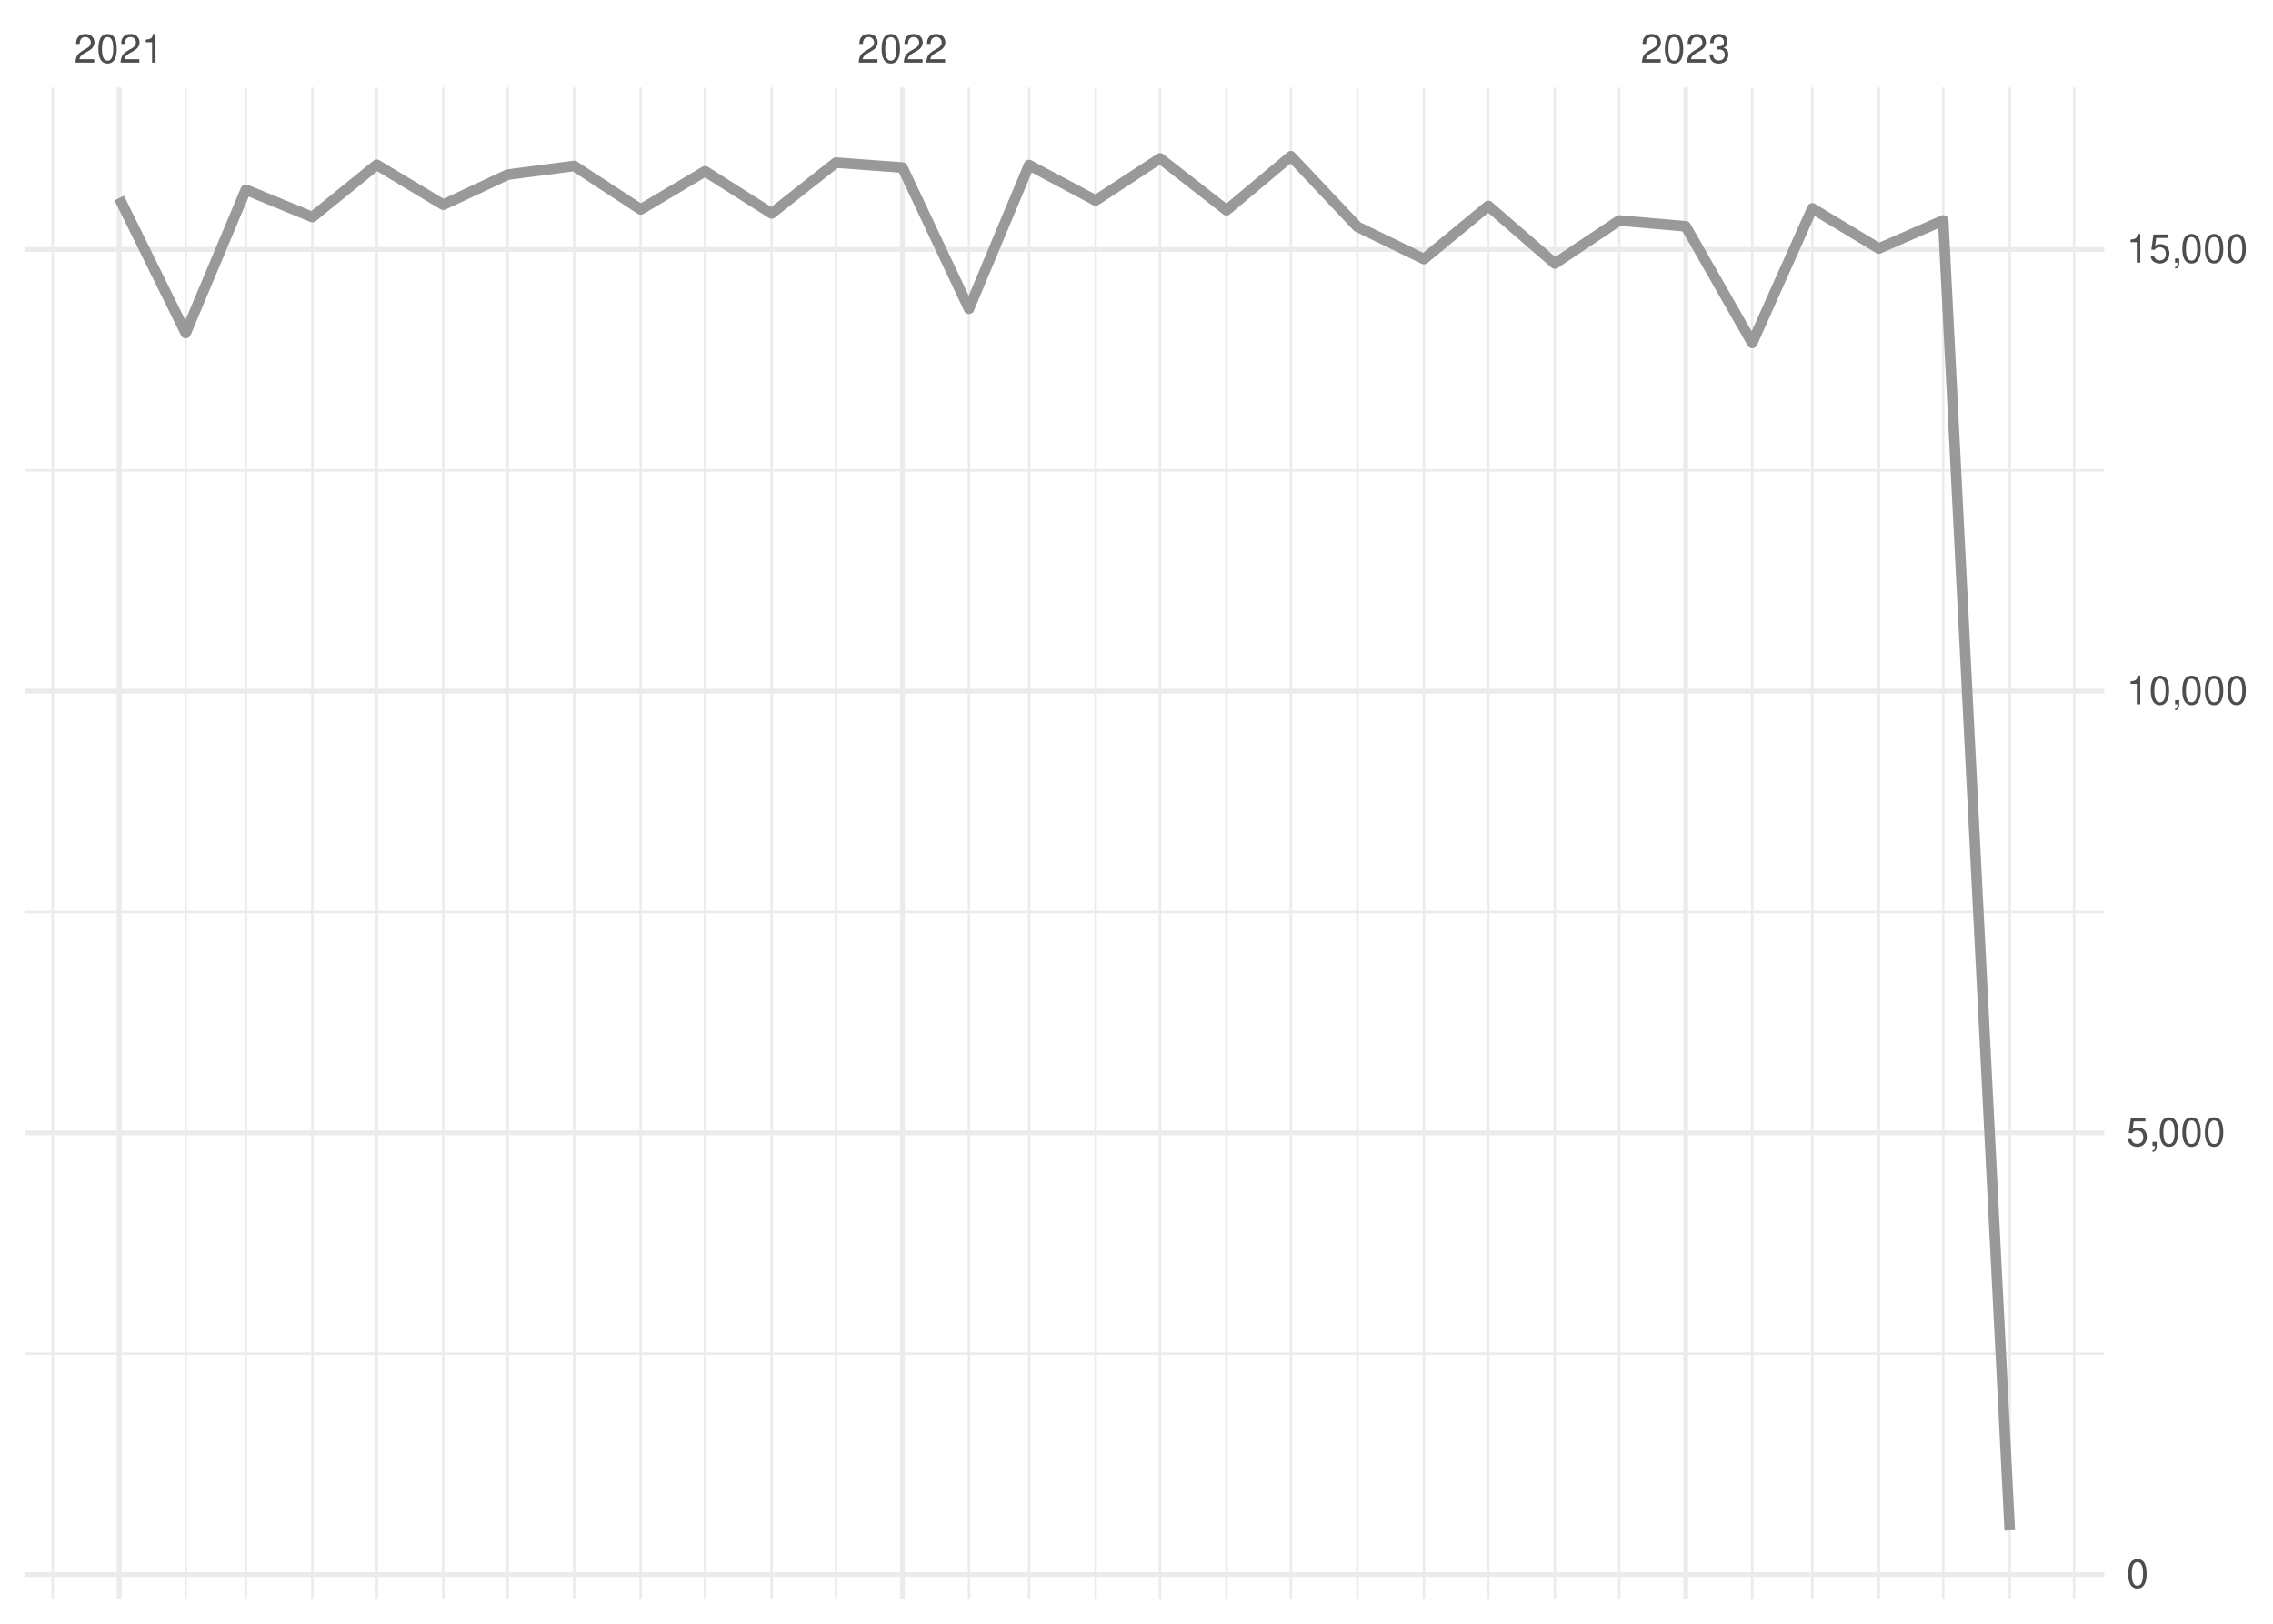
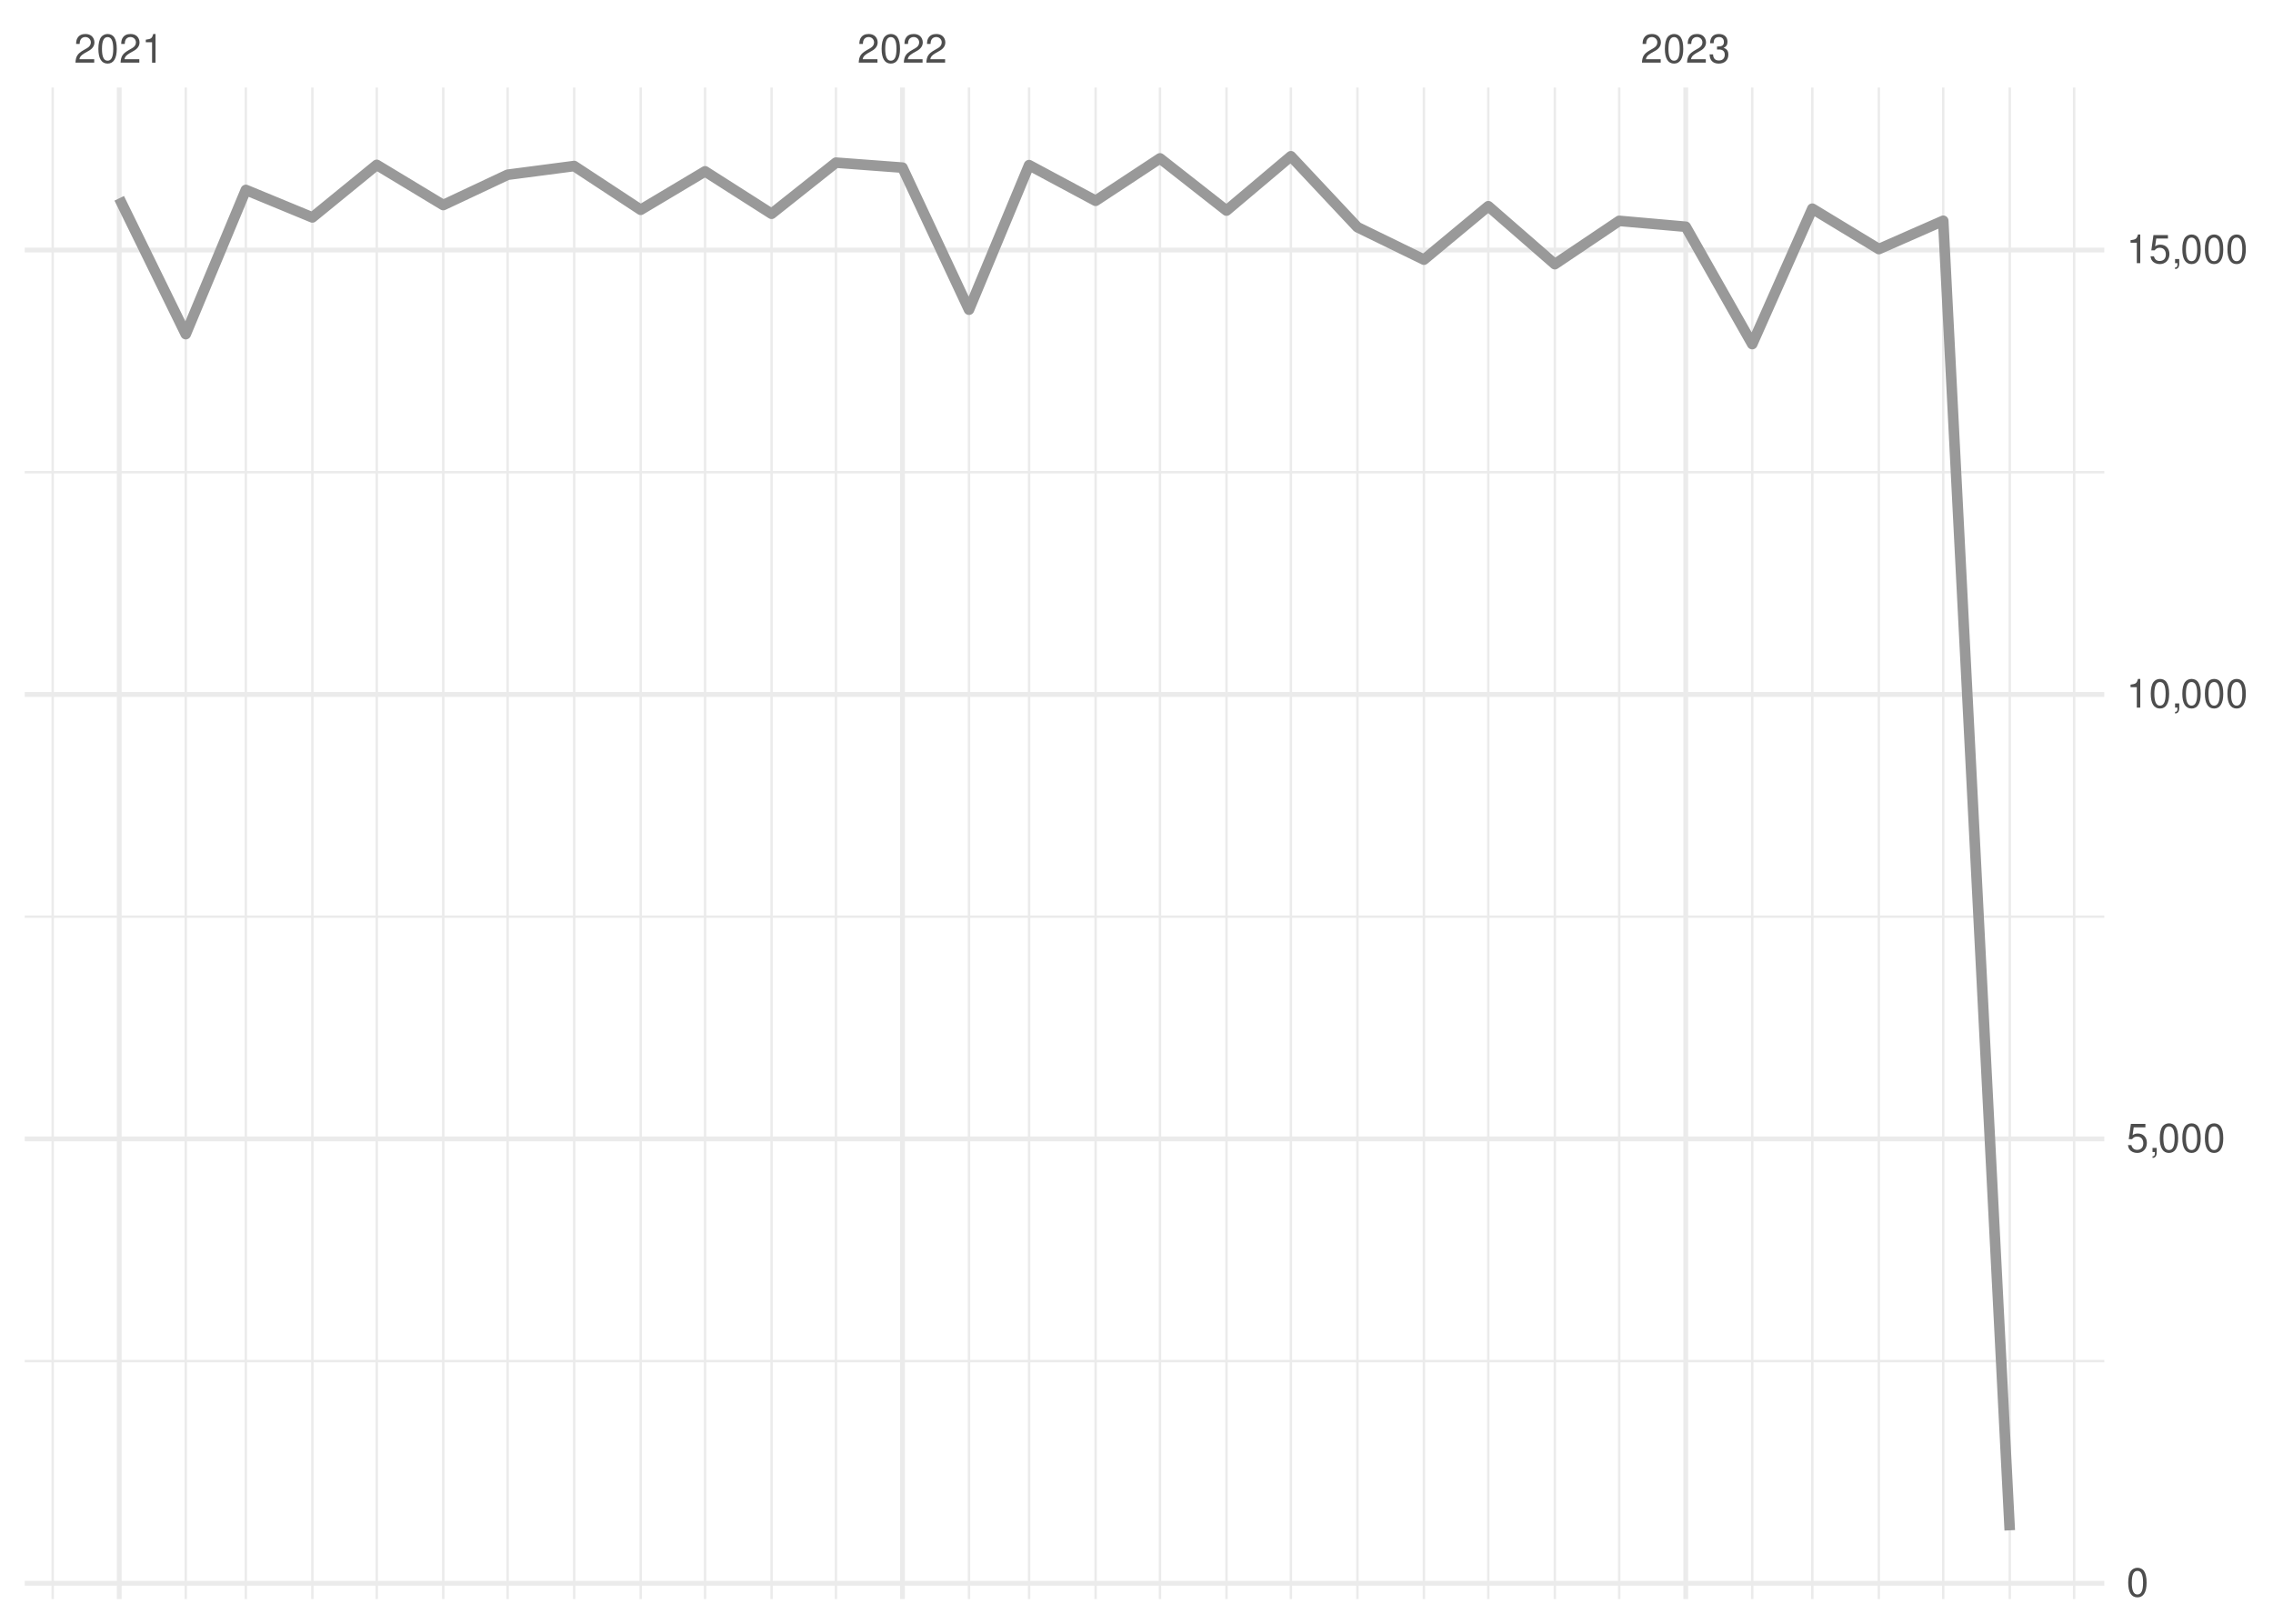
<svg xmlns="http://www.w3.org/2000/svg" xmlns:xlink="http://www.w3.org/1999/xlink" width="504pt" height="360pt" viewBox="0 0 504 360" version="1.1">
  <defs>
    <g>
      <symbol overflow="visible" id="glyph0-0">
        <path style="stroke:none;" d="" />
      </symbol>
      <symbol overflow="visible" id="glyph0-1">
        <path style="stroke:none;" d="M 4.453 -0.766 L 1.172 -0.766 C 1.25 -1.297 1.531 -1.625 2.297 -2.094 L 3.172 -2.594 C 4.047 -3.062 4.5 -3.719 4.5 -4.5 C 4.5 -5.031 4.281 -5.531 3.922 -5.875 C 3.547 -6.203 3.094 -6.359 2.5 -6.359 C 1.703 -6.359 1.125 -6.078 0.781 -5.531 C 0.547 -5.203 0.453 -4.797 0.438 -4.156 L 1.219 -4.156 C 1.234 -4.594 1.297 -4.844 1.406 -5.062 C 1.594 -5.438 2 -5.688 2.469 -5.688 C 3.172 -5.688 3.703 -5.172 3.703 -4.484 C 3.703 -3.969 3.406 -3.531 2.859 -3.219 L 2.047 -2.75 C 0.75 -2 0.375 -1.406 0.297 -0.016 L 4.453 -0.016 Z M 4.453 -0.766 " />
      </symbol>
      <symbol overflow="visible" id="glyph0-2">
        <path style="stroke:none;" d="M 2.422 -6.359 C 1.844 -6.359 1.312 -6.094 0.984 -5.672 C 0.578 -5.109 0.375 -4.25 0.375 -3.078 C 0.375 -0.938 1.078 0.203 2.422 0.203 C 3.734 0.203 4.453 -0.938 4.453 -3.031 C 4.453 -4.25 4.266 -5.078 3.859 -5.672 C 3.531 -6.109 3.016 -6.359 2.422 -6.359 Z M 2.422 -5.672 C 3.25 -5.672 3.672 -4.828 3.672 -3.094 C 3.672 -1.281 3.266 -0.438 2.406 -0.438 C 1.578 -0.438 1.172 -1.312 1.172 -3.062 C 1.172 -4.828 1.578 -5.672 2.422 -5.672 Z M 2.422 -5.672 " />
      </symbol>
      <symbol overflow="visible" id="glyph0-3">
        <path style="stroke:none;" d="M 2.281 -4.531 L 2.281 0 L 3.047 0 L 3.047 -6.359 L 2.547 -6.359 C 2.266 -5.391 2.094 -5.25 0.891 -5.094 L 0.891 -4.531 Z M 2.281 -4.531 " />
      </symbol>
      <symbol overflow="visible" id="glyph0-4">
        <path style="stroke:none;" d="M 1.938 -2.922 L 2.359 -2.922 C 3.203 -2.922 3.656 -2.531 3.656 -1.766 C 3.656 -0.969 3.172 -0.484 2.375 -0.484 C 1.516 -0.484 1.109 -0.922 1.062 -1.844 L 0.281 -1.844 C 0.312 -1.344 0.406 -1 0.547 -0.719 C 0.875 -0.109 1.484 0.203 2.344 0.203 C 3.625 0.203 4.453 -0.578 4.453 -1.781 C 4.453 -2.594 4.141 -3.031 3.391 -3.297 C 3.969 -3.531 4.266 -3.969 4.266 -4.609 C 4.266 -5.703 3.547 -6.359 2.359 -6.359 C 1.109 -6.359 0.438 -5.656 0.406 -4.312 L 1.188 -4.312 C 1.203 -4.703 1.234 -4.922 1.328 -5.109 C 1.5 -5.469 1.891 -5.688 2.375 -5.688 C 3.062 -5.688 3.469 -5.266 3.469 -4.578 C 3.469 -4.141 3.312 -3.859 2.969 -3.719 C 2.766 -3.625 2.484 -3.594 1.938 -3.578 Z M 1.938 -2.922 " />
      </symbol>
      <symbol overflow="visible" id="glyph0-5">
        <path style="stroke:none;" d="M 4.188 -6.234 L 0.969 -6.234 L 0.5 -2.844 L 1.219 -2.844 C 1.578 -3.266 1.875 -3.422 2.359 -3.422 C 3.203 -3.422 3.719 -2.844 3.719 -1.922 C 3.719 -1.031 3.203 -0.484 2.359 -0.484 C 1.688 -0.484 1.266 -0.828 1.078 -1.531 L 0.312 -1.531 C 0.406 -1.016 0.5 -0.781 0.688 -0.547 C 1.031 -0.078 1.672 0.203 2.375 0.203 C 3.641 0.203 4.516 -0.719 4.516 -2.031 C 4.516 -3.266 3.688 -4.109 2.5 -4.109 C 2.062 -4.109 1.703 -4 1.344 -3.734 L 1.594 -5.469 L 4.188 -5.469 Z M 4.188 -6.234 " />
      </symbol>
      <symbol overflow="visible" id="glyph0-6">
        <path style="stroke:none;" d="M 0.766 -0.922 L 0.766 0 L 1.297 0 L 1.297 0.156 C 1.297 0.766 1.172 0.938 0.766 0.953 L 0.766 1.297 C 1.344 1.312 1.688 0.891 1.688 0.141 L 1.688 -0.922 Z M 0.766 -0.922 " />
      </symbol>
    </g>
    <clipPath id="clip1">
-       <path d="M 5.48 299 L 466.59 299 L 466.59 301 L 5.48 301 Z M 5.48 299 " />
+       <path d="M 5.48 301 L 466.59 301 L 466.59 303 L 5.48 303 Z M 5.48 301 " />
    </clipPath>
    <clipPath id="clip2">
-       <path d="M 5.48 201 L 466.59 201 L 466.59 203 L 5.48 203 Z M 5.48 201 " />
+       <path d="M 5.48 202 L 466.59 202 L 466.59 204 L 5.48 204 Z M 5.48 202 " />
    </clipPath>
    <clipPath id="clip3">
      <path d="M 5.48 104 L 466.59 104 L 466.59 105 L 5.48 105 Z M 5.48 104 " />
    </clipPath>
    <clipPath id="clip4">
      <path d="M 11 19.41 L 12 19.41 L 12 354.52 L 11 354.52 Z M 11 19.41 " />
    </clipPath>
    <clipPath id="clip5">
      <path d="M 40 19.41 L 42 19.41 L 42 354.52 L 40 354.52 Z M 40 19.41 " />
    </clipPath>
    <clipPath id="clip6">
      <path d="M 54 19.41 L 55 19.41 L 55 354.52 L 54 354.52 Z M 54 19.41 " />
    </clipPath>
    <clipPath id="clip7">
      <path d="M 68 19.41 L 70 19.41 L 70 354.52 L 68 354.52 Z M 68 19.41 " />
    </clipPath>
    <clipPath id="clip8">
      <path d="M 83 19.41 L 84 19.41 L 84 354.52 L 83 354.52 Z M 83 19.41 " />
    </clipPath>
    <clipPath id="clip9">
      <path d="M 98 19.41 L 99 19.41 L 99 354.52 L 98 354.52 Z M 98 19.41 " />
    </clipPath>
    <clipPath id="clip10">
      <path d="M 112 19.41 L 113 19.41 L 113 354.52 L 112 354.52 Z M 112 19.41 " />
    </clipPath>
    <clipPath id="clip11">
      <path d="M 127 19.41 L 128 19.41 L 128 354.52 L 127 354.52 Z M 127 19.41 " />
    </clipPath>
    <clipPath id="clip12">
      <path d="M 141 19.41 L 143 19.41 L 143 354.52 L 141 354.52 Z M 141 19.41 " />
    </clipPath>
    <clipPath id="clip13">
      <path d="M 156 19.41 L 157 19.41 L 157 354.52 L 156 354.52 Z M 156 19.41 " />
    </clipPath>
    <clipPath id="clip14">
      <path d="M 170 19.41 L 172 19.41 L 172 354.52 L 170 354.52 Z M 170 19.41 " />
    </clipPath>
    <clipPath id="clip15">
      <path d="M 185 19.41 L 186 19.41 L 186 354.52 L 185 354.52 Z M 185 19.41 " />
    </clipPath>
    <clipPath id="clip16">
      <path d="M 214 19.41 L 216 19.41 L 216 354.52 L 214 354.52 Z M 214 19.41 " />
    </clipPath>
    <clipPath id="clip17">
      <path d="M 227 19.41 L 229 19.41 L 229 354.52 L 227 354.52 Z M 227 19.41 " />
    </clipPath>
    <clipPath id="clip18">
      <path d="M 242 19.41 L 244 19.41 L 244 354.52 L 242 354.52 Z M 242 19.41 " />
    </clipPath>
    <clipPath id="clip19">
      <path d="M 256 19.41 L 258 19.41 L 258 354.52 L 256 354.52 Z M 256 19.41 " />
    </clipPath>
    <clipPath id="clip20">
      <path d="M 271 19.41 L 273 19.41 L 273 354.52 L 271 354.52 Z M 271 19.41 " />
    </clipPath>
    <clipPath id="clip21">
      <path d="M 285 19.41 L 287 19.41 L 287 354.52 L 285 354.52 Z M 285 19.41 " />
    </clipPath>
    <clipPath id="clip22">
      <path d="M 300 19.41 L 302 19.41 L 302 354.52 L 300 354.52 Z M 300 19.41 " />
    </clipPath>
    <clipPath id="clip23">
      <path d="M 315 19.41 L 316 19.41 L 316 354.52 L 315 354.52 Z M 315 19.41 " />
    </clipPath>
    <clipPath id="clip24">
      <path d="M 329 19.41 L 331 19.41 L 331 354.52 L 329 354.52 Z M 329 19.41 " />
    </clipPath>
    <clipPath id="clip25">
      <path d="M 344 19.41 L 346 19.41 L 346 354.52 L 344 354.52 Z M 344 19.41 " />
    </clipPath>
    <clipPath id="clip26">
      <path d="M 358 19.41 L 360 19.41 L 360 354.52 L 358 354.52 Z M 358 19.41 " />
    </clipPath>
    <clipPath id="clip27">
      <path d="M 388 19.41 L 389 19.41 L 389 354.52 L 388 354.52 Z M 388 19.41 " />
    </clipPath>
    <clipPath id="clip28">
      <path d="M 401 19.41 L 403 19.41 L 403 354.52 L 401 354.52 Z M 401 19.41 " />
    </clipPath>
    <clipPath id="clip29">
      <path d="M 416 19.41 L 417 19.41 L 417 354.52 L 416 354.52 Z M 416 19.41 " />
    </clipPath>
    <clipPath id="clip30">
      <path d="M 430 19.41 L 432 19.41 L 432 354.52 L 430 354.52 Z M 430 19.41 " />
    </clipPath>
    <clipPath id="clip31">
      <path d="M 445 19.41 L 446 19.41 L 446 354.52 L 445 354.52 Z M 445 19.41 " />
    </clipPath>
    <clipPath id="clip32">
      <path d="M 459 19.41 L 461 19.41 L 461 354.52 L 459 354.52 Z M 459 19.41 " />
    </clipPath>
    <clipPath id="clip33">
-       <path d="M 5.48 348 L 466.59 348 L 466.59 350 L 5.48 350 Z M 5.48 348 " />
+       <path d="M 5.48 350 L 466.59 350 L 466.59 352 L 5.48 352 Z M 5.48 350 " />
    </clipPath>
    <clipPath id="clip34">
-       <path d="M 5.48 250 L 466.59 250 L 466.59 252 L 5.48 252 Z M 5.48 250 " />
+       <path d="M 5.48 251 L 466.59 251 L 466.59 254 L 5.48 254 Z M 5.48 251 " />
    </clipPath>
    <clipPath id="clip35">
-       <path d="M 5.48 152 L 466.59 152 L 466.59 154 L 5.48 154 Z M 5.48 152 " />
+       <path d="M 5.48 153 L 466.59 153 L 466.59 155 L 5.48 155 Z M 5.48 153 " />
    </clipPath>
    <clipPath id="clip36">
      <path d="M 5.48 54 L 466.59 54 L 466.59 56 L 5.48 56 Z M 5.48 54 " />
    </clipPath>
    <clipPath id="clip37">
      <path d="M 25 19.41 L 27 19.41 L 27 354.52 L 25 354.52 Z M 25 19.41 " />
    </clipPath>
    <clipPath id="clip38">
      <path d="M 199 19.41 L 201 19.41 L 201 354.52 L 199 354.52 Z M 199 19.41 " />
    </clipPath>
    <clipPath id="clip39">
      <path d="M 373 19.41 L 375 19.41 L 375 354.52 L 373 354.52 Z M 373 19.41 " />
    </clipPath>
  </defs>
  <g id="surface26">
    <rect x="0" y="0" width="504" height="360" style="fill:rgb(100%,100%,100%);fill-opacity:1;stroke:none;" />
    <g clip-path="url(#clip1)" clip-rule="nonzero">
-       <path style="fill:none;stroke-width:0.533;stroke-linecap:butt;stroke-linejoin:round;stroke:rgb(92.157%,92.157%,92.157%);stroke-opacity:1;stroke-miterlimit:10;" d="M 5.48 300.117 L 466.59 300.117 " />
+       <path style="fill:none;stroke-width:0.533;stroke-linecap:butt;stroke-linejoin:round;stroke:rgb(92.157%,92.157%,92.157%);stroke-opacity:1;stroke-miterlimit:10;" d="M 5.48 301.766 L 466.59 301.766 " />
    </g>
    <g clip-path="url(#clip2)" clip-rule="nonzero">
-       <path style="fill:none;stroke-width:0.533;stroke-linecap:butt;stroke-linejoin:round;stroke:rgb(92.157%,92.157%,92.157%);stroke-opacity:1;stroke-miterlimit:10;" d="M 5.48 202.191 L 466.59 202.191 " />
+       <path style="fill:none;stroke-width:0.533;stroke-linecap:butt;stroke-linejoin:round;stroke:rgb(92.157%,92.157%,92.157%);stroke-opacity:1;stroke-miterlimit:10;" d="M 5.48 203.234 L 466.59 203.234 " />
    </g>
    <g clip-path="url(#clip3)" clip-rule="nonzero">
-       <path style="fill:none;stroke-width:0.533;stroke-linecap:butt;stroke-linejoin:round;stroke:rgb(92.157%,92.157%,92.157%);stroke-opacity:1;stroke-miterlimit:10;" d="M 5.48 104.27 L 466.59 104.27 " />
+       <path style="fill:none;stroke-width:0.533;stroke-linecap:butt;stroke-linejoin:round;stroke:rgb(92.157%,92.157%,92.157%);stroke-opacity:1;stroke-miterlimit:10;" d="M 5.48 104.699 L 466.59 104.699 " />
    </g>
    <g clip-path="url(#clip4)" clip-rule="nonzero">
      <path style="fill:none;stroke-width:0.533;stroke-linecap:butt;stroke-linejoin:round;stroke:rgb(92.157%,92.157%,92.157%);stroke-opacity:1;stroke-miterlimit:10;" d="M 11.688 354.52 L 11.688 19.41 " />
    </g>
    <g clip-path="url(#clip5)" clip-rule="nonzero">
      <path style="fill:none;stroke-width:0.533;stroke-linecap:butt;stroke-linejoin:round;stroke:rgb(92.157%,92.157%,92.157%);stroke-opacity:1;stroke-miterlimit:10;" d="M 41.188 354.52 L 41.188 19.41 " />
    </g>
    <g clip-path="url(#clip6)" clip-rule="nonzero">
      <path style="fill:none;stroke-width:0.533;stroke-linecap:butt;stroke-linejoin:round;stroke:rgb(92.157%,92.157%,92.157%);stroke-opacity:1;stroke-miterlimit:10;" d="M 54.512 354.52 L 54.512 19.41 " />
    </g>
    <g clip-path="url(#clip7)" clip-rule="nonzero">
      <path style="fill:none;stroke-width:0.533;stroke-linecap:butt;stroke-linejoin:round;stroke:rgb(92.157%,92.157%,92.157%);stroke-opacity:1;stroke-miterlimit:10;" d="M 69.262 354.52 L 69.262 19.41 " />
    </g>
    <g clip-path="url(#clip8)" clip-rule="nonzero">
      <path style="fill:none;stroke-width:0.533;stroke-linecap:butt;stroke-linejoin:round;stroke:rgb(92.157%,92.157%,92.157%);stroke-opacity:1;stroke-miterlimit:10;" d="M 83.535 354.52 L 83.535 19.41 " />
    </g>
    <g clip-path="url(#clip9)" clip-rule="nonzero">
      <path style="fill:none;stroke-width:0.533;stroke-linecap:butt;stroke-linejoin:round;stroke:rgb(92.157%,92.157%,92.157%);stroke-opacity:1;stroke-miterlimit:10;" d="M 98.285 354.52 L 98.285 19.41 " />
    </g>
    <g clip-path="url(#clip10)" clip-rule="nonzero">
      <path style="fill:none;stroke-width:0.533;stroke-linecap:butt;stroke-linejoin:round;stroke:rgb(92.157%,92.157%,92.157%);stroke-opacity:1;stroke-miterlimit:10;" d="M 112.562 354.52 L 112.562 19.41 " />
    </g>
    <g clip-path="url(#clip11)" clip-rule="nonzero">
      <path style="fill:none;stroke-width:0.533;stroke-linecap:butt;stroke-linejoin:round;stroke:rgb(92.157%,92.157%,92.157%);stroke-opacity:1;stroke-miterlimit:10;" d="M 127.312 354.52 L 127.312 19.41 " />
    </g>
    <g clip-path="url(#clip12)" clip-rule="nonzero">
      <path style="fill:none;stroke-width:0.533;stroke-linecap:butt;stroke-linejoin:round;stroke:rgb(92.157%,92.157%,92.157%);stroke-opacity:1;stroke-miterlimit:10;" d="M 142.062 354.52 L 142.062 19.41 " />
    </g>
    <g clip-path="url(#clip13)" clip-rule="nonzero">
      <path style="fill:none;stroke-width:0.533;stroke-linecap:butt;stroke-linejoin:round;stroke:rgb(92.157%,92.157%,92.157%);stroke-opacity:1;stroke-miterlimit:10;" d="M 156.336 354.52 L 156.336 19.41 " />
    </g>
    <g clip-path="url(#clip14)" clip-rule="nonzero">
      <path style="fill:none;stroke-width:0.533;stroke-linecap:butt;stroke-linejoin:round;stroke:rgb(92.157%,92.157%,92.157%);stroke-opacity:1;stroke-miterlimit:10;" d="M 171.086 354.52 L 171.086 19.41 " />
    </g>
    <g clip-path="url(#clip15)" clip-rule="nonzero">
      <path style="fill:none;stroke-width:0.533;stroke-linecap:butt;stroke-linejoin:round;stroke:rgb(92.157%,92.157%,92.157%);stroke-opacity:1;stroke-miterlimit:10;" d="M 185.359 354.52 L 185.359 19.41 " />
    </g>
    <g clip-path="url(#clip16)" clip-rule="nonzero">
      <path style="fill:none;stroke-width:0.533;stroke-linecap:butt;stroke-linejoin:round;stroke:rgb(92.157%,92.157%,92.157%);stroke-opacity:1;stroke-miterlimit:10;" d="M 214.859 354.52 L 214.859 19.41 " />
    </g>
    <g clip-path="url(#clip17)" clip-rule="nonzero">
      <path style="fill:none;stroke-width:0.533;stroke-linecap:butt;stroke-linejoin:round;stroke:rgb(92.157%,92.157%,92.157%);stroke-opacity:1;stroke-miterlimit:10;" d="M 228.184 354.52 L 228.184 19.41 " />
    </g>
    <g clip-path="url(#clip18)" clip-rule="nonzero">
      <path style="fill:none;stroke-width:0.533;stroke-linecap:butt;stroke-linejoin:round;stroke:rgb(92.157%,92.157%,92.157%);stroke-opacity:1;stroke-miterlimit:10;" d="M 242.934 354.52 L 242.934 19.41 " />
    </g>
    <g clip-path="url(#clip19)" clip-rule="nonzero">
      <path style="fill:none;stroke-width:0.533;stroke-linecap:butt;stroke-linejoin:round;stroke:rgb(92.157%,92.157%,92.157%);stroke-opacity:1;stroke-miterlimit:10;" d="M 257.207 354.52 L 257.207 19.41 " />
    </g>
    <g clip-path="url(#clip20)" clip-rule="nonzero">
      <path style="fill:none;stroke-width:0.533;stroke-linecap:butt;stroke-linejoin:round;stroke:rgb(92.157%,92.157%,92.157%);stroke-opacity:1;stroke-miterlimit:10;" d="M 271.957 354.52 L 271.957 19.41 " />
    </g>
    <g clip-path="url(#clip21)" clip-rule="nonzero">
      <path style="fill:none;stroke-width:0.533;stroke-linecap:butt;stroke-linejoin:round;stroke:rgb(92.157%,92.157%,92.157%);stroke-opacity:1;stroke-miterlimit:10;" d="M 286.234 354.52 L 286.234 19.41 " />
    </g>
    <g clip-path="url(#clip22)" clip-rule="nonzero">
      <path style="fill:none;stroke-width:0.533;stroke-linecap:butt;stroke-linejoin:round;stroke:rgb(92.157%,92.157%,92.157%);stroke-opacity:1;stroke-miterlimit:10;" d="M 300.984 354.52 L 300.984 19.41 " />
    </g>
    <g clip-path="url(#clip23)" clip-rule="nonzero">
      <path style="fill:none;stroke-width:0.533;stroke-linecap:butt;stroke-linejoin:round;stroke:rgb(92.157%,92.157%,92.157%);stroke-opacity:1;stroke-miterlimit:10;" d="M 315.734 354.52 L 315.734 19.41 " />
    </g>
    <g clip-path="url(#clip24)" clip-rule="nonzero">
      <path style="fill:none;stroke-width:0.533;stroke-linecap:butt;stroke-linejoin:round;stroke:rgb(92.157%,92.157%,92.157%);stroke-opacity:1;stroke-miterlimit:10;" d="M 330.008 354.52 L 330.008 19.41 " />
    </g>
    <g clip-path="url(#clip25)" clip-rule="nonzero">
      <path style="fill:none;stroke-width:0.533;stroke-linecap:butt;stroke-linejoin:round;stroke:rgb(92.157%,92.157%,92.157%);stroke-opacity:1;stroke-miterlimit:10;" d="M 344.758 354.52 L 344.758 19.41 " />
    </g>
    <g clip-path="url(#clip26)" clip-rule="nonzero">
      <path style="fill:none;stroke-width:0.533;stroke-linecap:butt;stroke-linejoin:round;stroke:rgb(92.157%,92.157%,92.157%);stroke-opacity:1;stroke-miterlimit:10;" d="M 359.031 354.52 L 359.031 19.41 " />
    </g>
    <g clip-path="url(#clip27)" clip-rule="nonzero">
      <path style="fill:none;stroke-width:0.533;stroke-linecap:butt;stroke-linejoin:round;stroke:rgb(92.157%,92.157%,92.157%);stroke-opacity:1;stroke-miterlimit:10;" d="M 388.531 354.52 L 388.531 19.41 " />
    </g>
    <g clip-path="url(#clip28)" clip-rule="nonzero">
      <path style="fill:none;stroke-width:0.533;stroke-linecap:butt;stroke-linejoin:round;stroke:rgb(92.157%,92.157%,92.157%);stroke-opacity:1;stroke-miterlimit:10;" d="M 401.855 354.52 L 401.855 19.41 " />
    </g>
    <g clip-path="url(#clip29)" clip-rule="nonzero">
      <path style="fill:none;stroke-width:0.533;stroke-linecap:butt;stroke-linejoin:round;stroke:rgb(92.157%,92.157%,92.157%);stroke-opacity:1;stroke-miterlimit:10;" d="M 416.605 354.52 L 416.605 19.41 " />
    </g>
    <g clip-path="url(#clip30)" clip-rule="nonzero">
      <path style="fill:none;stroke-width:0.533;stroke-linecap:butt;stroke-linejoin:round;stroke:rgb(92.157%,92.157%,92.157%);stroke-opacity:1;stroke-miterlimit:10;" d="M 430.879 354.52 L 430.879 19.41 " />
    </g>
    <g clip-path="url(#clip31)" clip-rule="nonzero">
      <path style="fill:none;stroke-width:0.533;stroke-linecap:butt;stroke-linejoin:round;stroke:rgb(92.157%,92.157%,92.157%);stroke-opacity:1;stroke-miterlimit:10;" d="M 445.629 354.52 L 445.629 19.41 " />
    </g>
    <g clip-path="url(#clip32)" clip-rule="nonzero">
      <path style="fill:none;stroke-width:0.533;stroke-linecap:butt;stroke-linejoin:round;stroke:rgb(92.157%,92.157%,92.157%);stroke-opacity:1;stroke-miterlimit:10;" d="M 459.902 354.52 L 459.902 19.41 " />
    </g>
    <g clip-path="url(#clip33)" clip-rule="nonzero">
-       <path style="fill:none;stroke-width:1.067;stroke-linecap:butt;stroke-linejoin:round;stroke:rgb(92.157%,92.157%,92.157%);stroke-opacity:1;stroke-miterlimit:10;" d="M 5.48 349.082 L 466.59 349.082 " />
+       <path style="fill:none;stroke-width:1.067;stroke-linecap:butt;stroke-linejoin:round;stroke:rgb(92.157%,92.157%,92.157%);stroke-opacity:1;stroke-miterlimit:10;" d="M 5.48 351.035 L 466.59 351.035 " />
    </g>
    <g clip-path="url(#clip34)" clip-rule="nonzero">
-       <path style="fill:none;stroke-width:1.067;stroke-linecap:butt;stroke-linejoin:round;stroke:rgb(92.157%,92.157%,92.157%);stroke-opacity:1;stroke-miterlimit:10;" d="M 5.48 251.156 L 466.59 251.156 " />
+       <path style="fill:none;stroke-width:1.067;stroke-linecap:butt;stroke-linejoin:round;stroke:rgb(92.157%,92.157%,92.157%);stroke-opacity:1;stroke-miterlimit:10;" d="M 5.48 252.5 L 466.59 252.5 " />
    </g>
    <g clip-path="url(#clip35)" clip-rule="nonzero">
-       <path style="fill:none;stroke-width:1.067;stroke-linecap:butt;stroke-linejoin:round;stroke:rgb(92.157%,92.157%,92.157%);stroke-opacity:1;stroke-miterlimit:10;" d="M 5.48 153.23 L 466.59 153.23 " />
+       <path style="fill:none;stroke-width:1.067;stroke-linecap:butt;stroke-linejoin:round;stroke:rgb(92.157%,92.157%,92.157%);stroke-opacity:1;stroke-miterlimit:10;" d="M 5.48 153.969 L 466.59 153.969 " />
    </g>
    <g clip-path="url(#clip36)" clip-rule="nonzero">
-       <path style="fill:none;stroke-width:1.067;stroke-linecap:butt;stroke-linejoin:round;stroke:rgb(92.157%,92.157%,92.157%);stroke-opacity:1;stroke-miterlimit:10;" d="M 5.48 55.305 L 466.59 55.305 " />
+       <path style="fill:none;stroke-width:1.067;stroke-linecap:butt;stroke-linejoin:round;stroke:rgb(92.157%,92.157%,92.157%);stroke-opacity:1;stroke-miterlimit:10;" d="M 5.48 55.434 L 466.59 55.434 " />
    </g>
    <g clip-path="url(#clip37)" clip-rule="nonzero">
      <path style="fill:none;stroke-width:1.067;stroke-linecap:butt;stroke-linejoin:round;stroke:rgb(92.157%,92.157%,92.157%);stroke-opacity:1;stroke-miterlimit:10;" d="M 26.438 354.52 L 26.438 19.41 " />
    </g>
    <g clip-path="url(#clip38)" clip-rule="nonzero">
      <path style="fill:none;stroke-width:1.067;stroke-linecap:butt;stroke-linejoin:round;stroke:rgb(92.157%,92.157%,92.157%);stroke-opacity:1;stroke-miterlimit:10;" d="M 200.109 354.52 L 200.109 19.41 " />
    </g>
    <g clip-path="url(#clip39)" clip-rule="nonzero">
      <path style="fill:none;stroke-width:1.067;stroke-linecap:butt;stroke-linejoin:round;stroke:rgb(92.157%,92.157%,92.157%);stroke-opacity:1;stroke-miterlimit:10;" d="M 373.781 354.52 L 373.781 19.41 " />
    </g>
-     <path style="fill:none;stroke-width:2.347;stroke-linecap:butt;stroke-linejoin:round;stroke:rgb(60%,60%,60%);stroke-opacity:1;stroke-miterlimit:10;" d="M 26.438 43.906 L 41.188 73.832 L 54.512 42.066 L 69.262 48.117 L 83.535 36.543 L 98.285 45.395 L 112.562 38.719 L 127.312 36.797 L 142.062 46.434 L 156.336 37.973 L 171.086 47.316 L 185.359 36.055 L 200.109 37.148 L 214.859 68.445 L 228.184 36.602 L 242.934 44.457 L 257.207 35.113 L 271.957 46.609 L 286.234 34.645 L 300.984 50.273 L 315.734 57.422 L 330.008 45.648 L 344.758 58.418 L 359.031 48.883 L 373.781 50.176 L 388.531 76.027 L 401.855 46.199 L 416.605 55.09 L 430.879 48.863 L 445.629 339.289 " />
+     <path style="fill:none;stroke-width:2.347;stroke-linecap:butt;stroke-linejoin:round;stroke:rgb(60%,60%,60%);stroke-opacity:1;stroke-miterlimit:10;" d="M 26.438 43.965 L 41.188 74.078 L 54.512 42.113 L 69.262 48.203 L 83.535 36.555 L 98.285 45.461 L 112.562 38.742 L 127.312 36.812 L 142.062 46.508 L 156.336 37.992 L 171.086 47.395 L 185.359 36.062 L 200.109 37.164 L 214.859 68.656 L 228.184 36.613 L 242.934 44.516 L 257.207 35.117 L 271.957 46.684 L 286.234 34.645 L 300.984 50.367 L 315.734 57.562 L 330.008 45.719 L 344.758 58.566 L 359.031 48.969 L 373.781 50.27 L 388.531 76.285 L 401.855 46.27 L 416.605 55.219 L 430.879 48.949 L 445.629 339.289 " />
    <g style="fill:rgb(30.196%,30.196%,30.196%);fill-opacity:1;">
      <use xlink:href="#glyph0-1" x="16.438" y="13.896" />
      <use xlink:href="#glyph0-2" x="21.438" y="13.896" />
      <use xlink:href="#glyph0-1" x="26.438" y="13.896" />
      <use xlink:href="#glyph0-3" x="31.438" y="13.896" />
    </g>
    <g style="fill:rgb(30.196%,30.196%,30.196%);fill-opacity:1;">
      <use xlink:href="#glyph0-1" x="190.109" y="13.896" />
      <use xlink:href="#glyph0-2" x="195.109" y="13.896" />
      <use xlink:href="#glyph0-1" x="200.109" y="13.896" />
      <use xlink:href="#glyph0-1" x="205.109" y="13.896" />
    </g>
    <g style="fill:rgb(30.196%,30.196%,30.196%);fill-opacity:1;">
      <use xlink:href="#glyph0-1" x="363.781" y="13.896" />
      <use xlink:href="#glyph0-2" x="368.781" y="13.896" />
      <use xlink:href="#glyph0-1" x="373.781" y="13.896" />
      <use xlink:href="#glyph0-4" x="378.781" y="13.896" />
    </g>
    <g style="fill:rgb(30.196%,30.196%,30.196%);fill-opacity:1;">
-       <use xlink:href="#glyph0-2" x="471.52" y="351.997" />
-     </g>
-     <g style="fill:rgb(30.196%,30.196%,30.196%);fill-opacity:1;">
-       <use xlink:href="#glyph0-5" x="471.52" y="254.071" />
-       <use xlink:href="#glyph0-6" x="476.52" y="254.071" />
-       <use xlink:href="#glyph0-2" x="478.52" y="254.071" />
-       <use xlink:href="#glyph0-2" x="483.52" y="254.071" />
-       <use xlink:href="#glyph0-2" x="488.52" y="254.071" />
-     </g>
-     <g style="fill:rgb(30.196%,30.196%,30.196%);fill-opacity:1;">
-       <use xlink:href="#glyph0-3" x="471.52" y="156.146" />
-       <use xlink:href="#glyph0-2" x="476.52" y="156.146" />
-       <use xlink:href="#glyph0-6" x="481.52" y="156.146" />
-       <use xlink:href="#glyph0-2" x="483.52" y="156.146" />
-       <use xlink:href="#glyph0-2" x="488.52" y="156.146" />
-       <use xlink:href="#glyph0-2" x="493.52" y="156.146" />
-     </g>
-     <g style="fill:rgb(30.196%,30.196%,30.196%);fill-opacity:1;">
-       <use xlink:href="#glyph0-3" x="471.52" y="58.22" />
-       <use xlink:href="#glyph0-5" x="476.52" y="58.22" />
-       <use xlink:href="#glyph0-6" x="481.52" y="58.22" />
-       <use xlink:href="#glyph0-2" x="483.52" y="58.22" />
-       <use xlink:href="#glyph0-2" x="488.52" y="58.22" />
-       <use xlink:href="#glyph0-2" x="493.52" y="58.22" />
+       <use xlink:href="#glyph0-2" x="471.52" y="353.95" />
+     </g>
+     <g style="fill:rgb(30.196%,30.196%,30.196%);fill-opacity:1;">
+       <use xlink:href="#glyph0-5" x="471.52" y="255.415" />
+       <use xlink:href="#glyph0-6" x="476.52" y="255.415" />
+       <use xlink:href="#glyph0-2" x="478.52" y="255.415" />
+       <use xlink:href="#glyph0-2" x="483.52" y="255.415" />
+       <use xlink:href="#glyph0-2" x="488.52" y="255.415" />
+     </g>
+     <g style="fill:rgb(30.196%,30.196%,30.196%);fill-opacity:1;">
+       <use xlink:href="#glyph0-3" x="471.52" y="156.884" />
+       <use xlink:href="#glyph0-2" x="476.52" y="156.884" />
+       <use xlink:href="#glyph0-6" x="481.52" y="156.884" />
+       <use xlink:href="#glyph0-2" x="483.52" y="156.884" />
+       <use xlink:href="#glyph0-2" x="488.52" y="156.884" />
+       <use xlink:href="#glyph0-2" x="493.52" y="156.884" />
+     </g>
+     <g style="fill:rgb(30.196%,30.196%,30.196%);fill-opacity:1;">
+       <use xlink:href="#glyph0-3" x="471.52" y="58.349" />
+       <use xlink:href="#glyph0-5" x="476.52" y="58.349" />
+       <use xlink:href="#glyph0-6" x="481.52" y="58.349" />
+       <use xlink:href="#glyph0-2" x="483.52" y="58.349" />
+       <use xlink:href="#glyph0-2" x="488.52" y="58.349" />
+       <use xlink:href="#glyph0-2" x="493.52" y="58.349" />
    </g>
  </g>
</svg>
